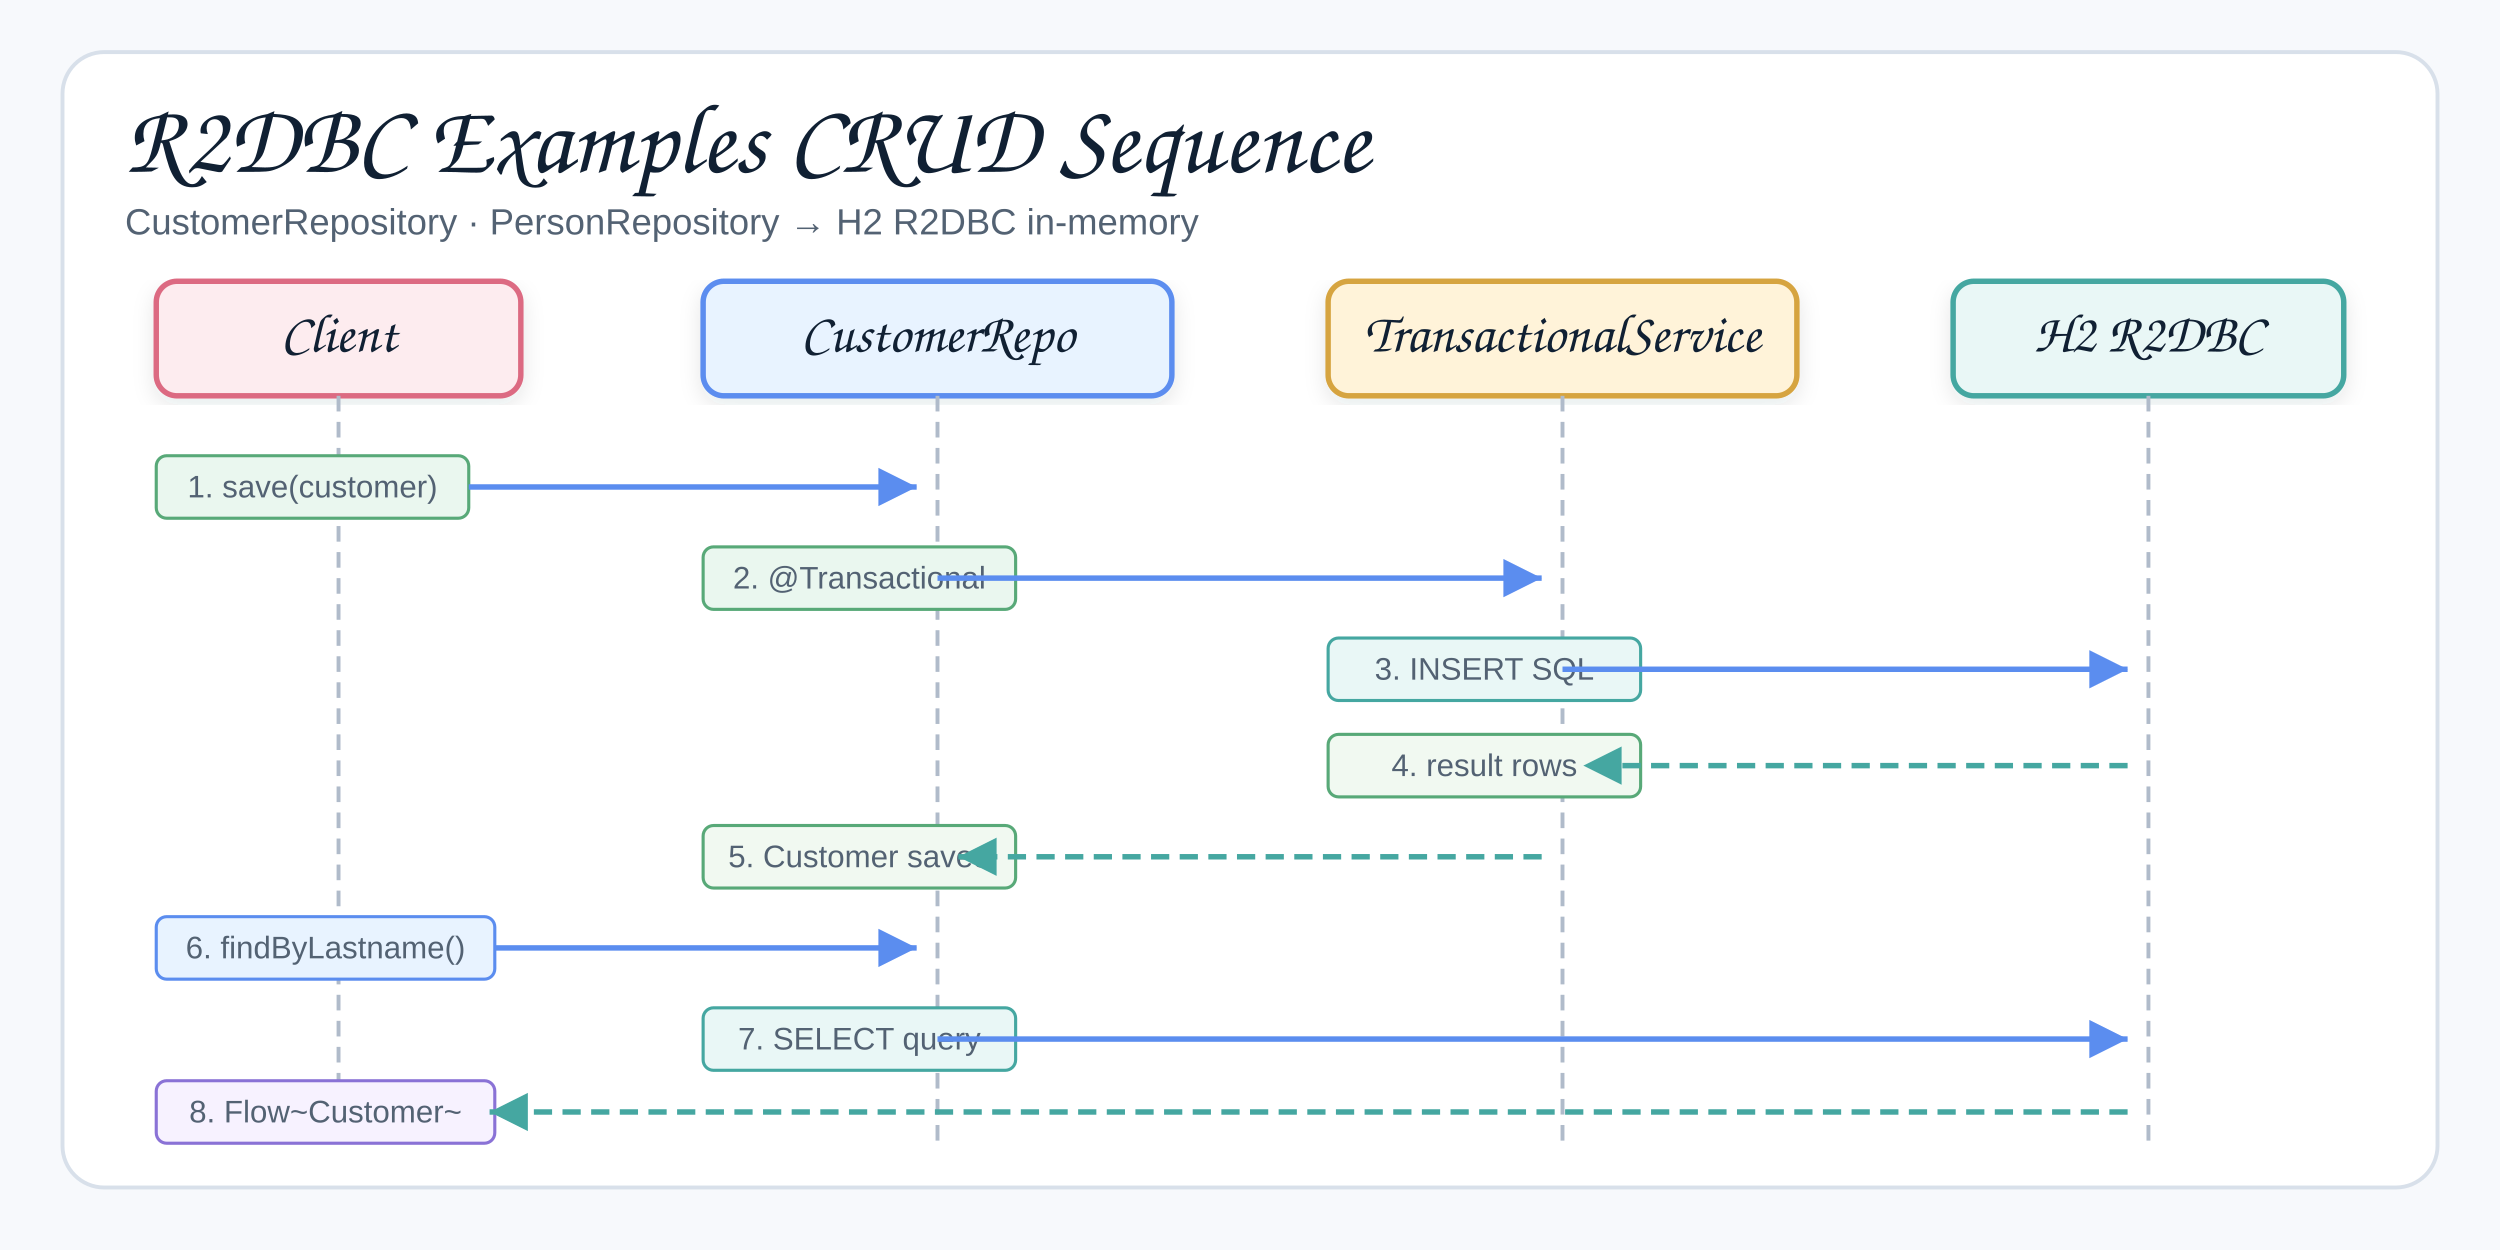
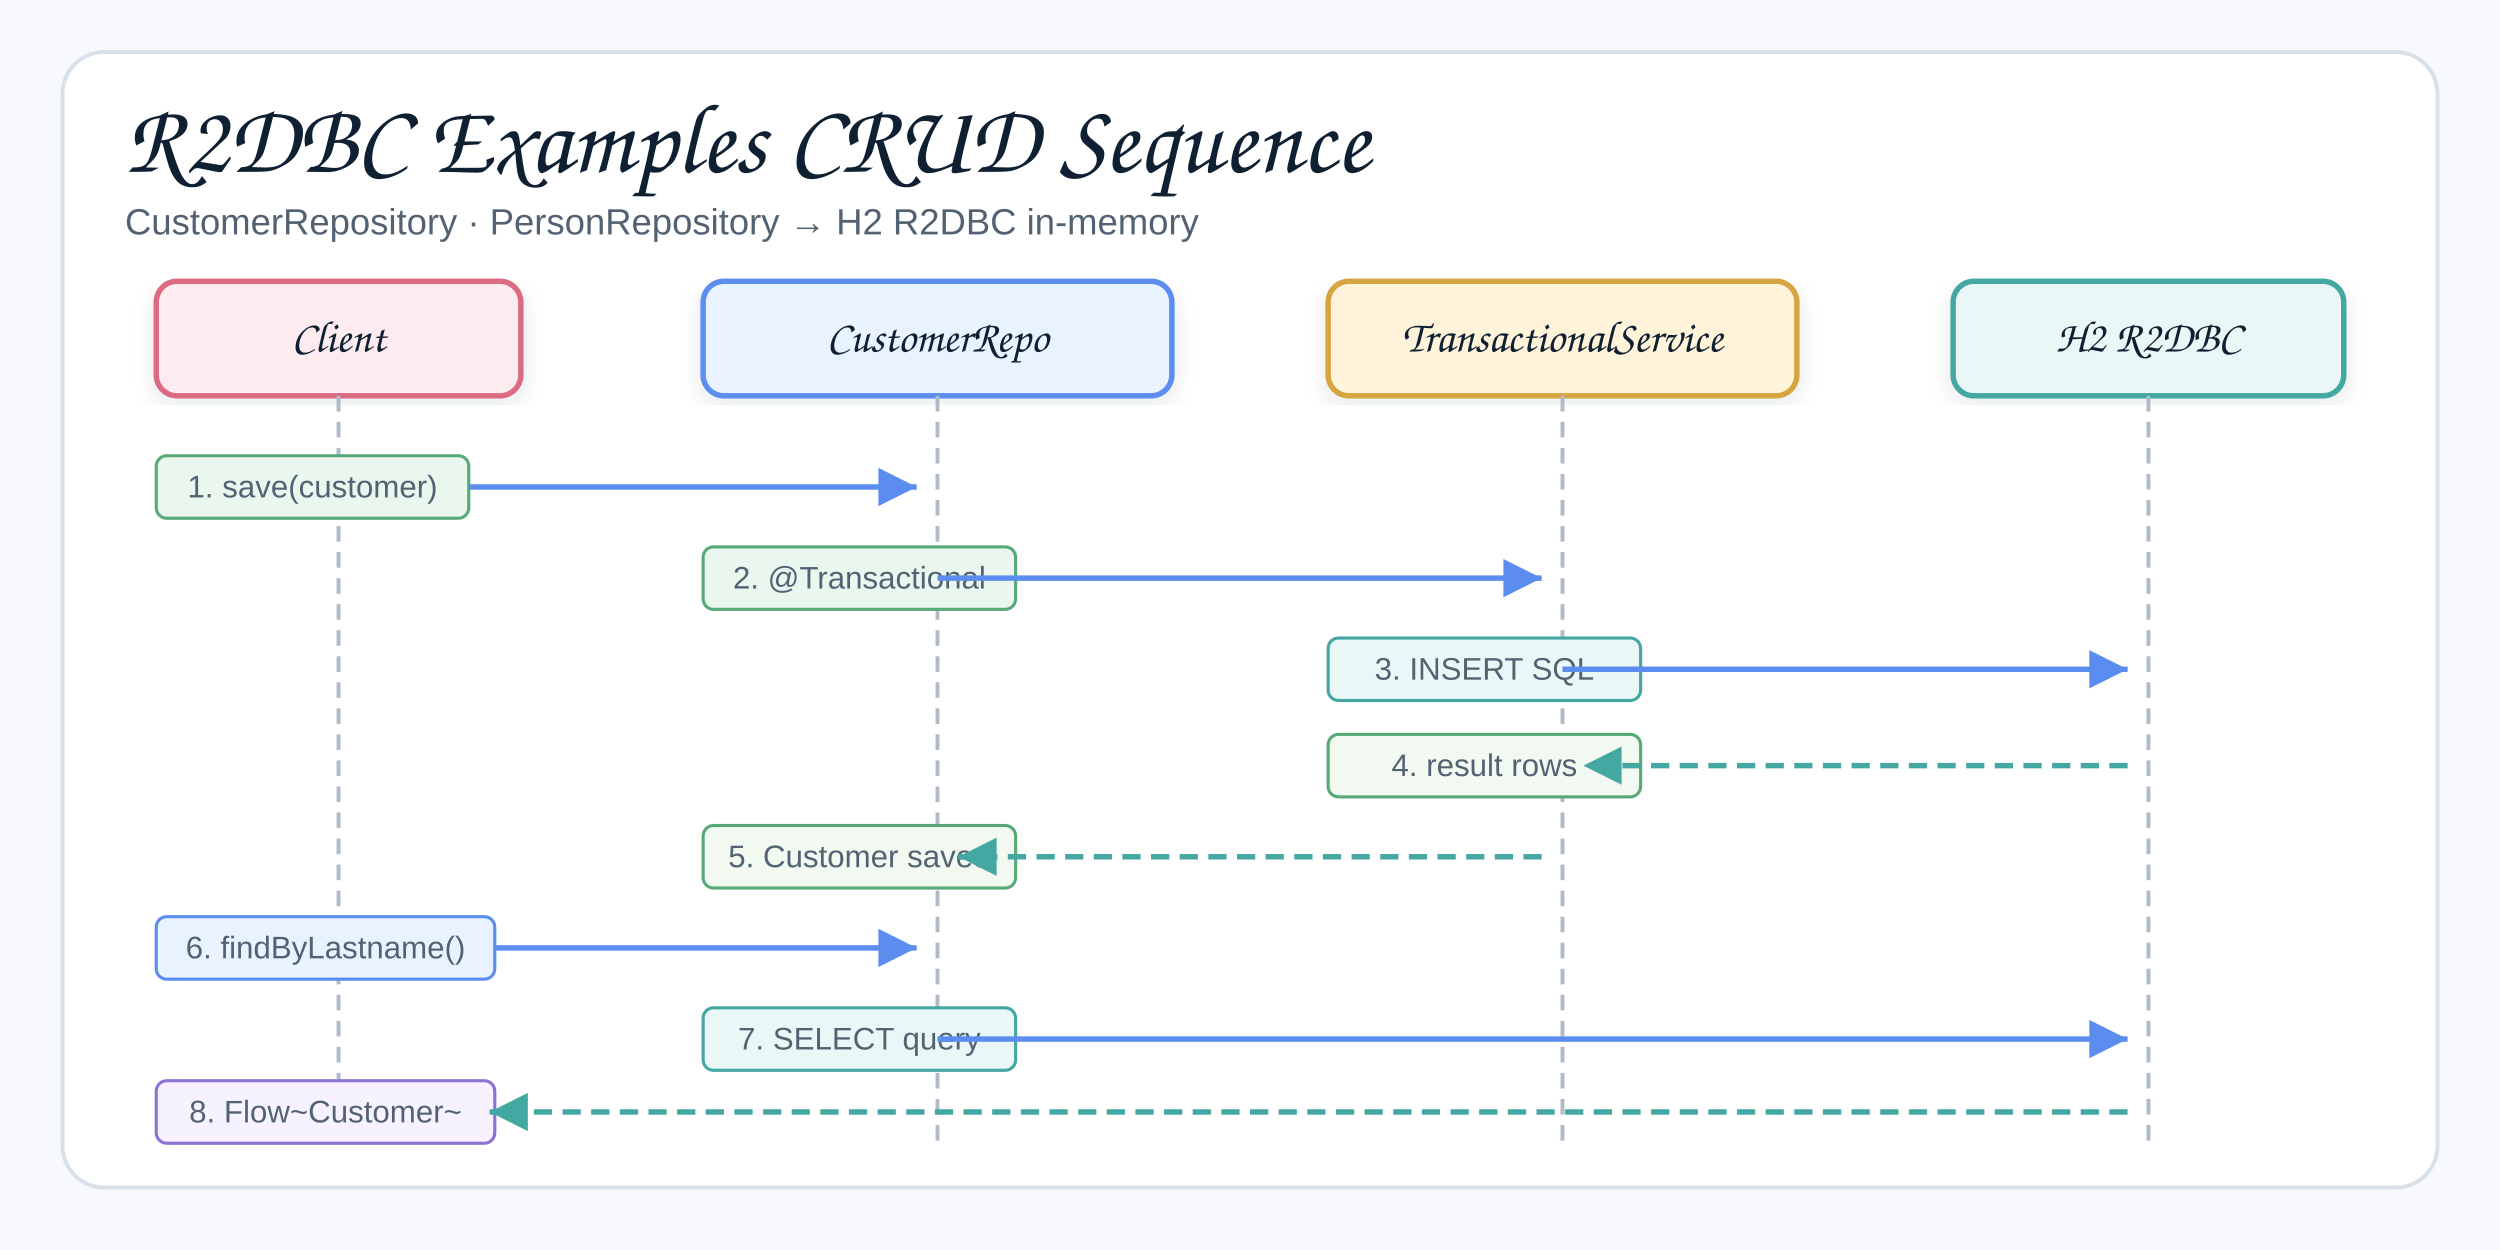
<svg xmlns="http://www.w3.org/2000/svg" width="960" height="480" viewBox="0 0 960 480" role="img" aria-label="R2DBC Examples CRUD Sequence">
  <defs>
    <filter id="shadow" x="-8%" y="-8%" width="116%" height="116%">
      <feDropShadow dx="0" dy="3" stdDeviation="4" flood-color="#1f2937" flood-opacity="0.10" />
    </filter>
    <marker id="arrow" markerWidth="9" markerHeight="9" refX="8" refY="4.5" orient="auto" markerUnits="strokeWidth">
      <path d="M1,1 L8,4.5 L1,8 Z" fill="#758297" />
    </marker>
    <marker id="arrowBlue" markerWidth="9" markerHeight="9" refX="8" refY="4.5" orient="auto" markerUnits="strokeWidth">
      <path d="M1,1 L8,4.5 L1,8 Z" fill="#5B8DEF" />
    </marker>
    <marker id="arrowTeal" markerWidth="9" markerHeight="9" refX="8" refY="4.5" orient="auto" markerUnits="strokeWidth">
      <path d="M1,1 L8,4.5 L1,8 Z" fill="#45A7A1" />
    </marker>
    <style>
    .canvas{fill:#f7f9fc}.frame{fill:#fff;stroke:#d8e0ea;stroke-width:1.5}
    .title{font-family:"Architects Daughter","Comic Sans MS","Comic Sans",cursive;font-size:38px;font-weight:400;fill:#102033}
    .subtitle{font-family:"Comic Sans MS","Comic Sans","Comic Neue",Arial,sans-serif;font-size:14px;font-weight:400;fill:#536273}
    .smallLabel{font-family:"Architects Daughter","Comic Sans MS","Comic Sans",cursive;font-size:21px;font-weight:400;fill:#102033}
    .mono{font-family:"Comic Sans MS","Comic Sans","Comic Neue",Arial,sans-serif;font-size:12px;font-weight:400;fill:#102033}
    .small{font-family:"Comic Sans MS","Comic Sans","Comic Neue",Arial,sans-serif;font-size:12px;font-weight:400;fill:#536273}
    .card{stroke-width:2.1;filter:url(#shadow)}
    .lifeline{stroke:#b0bbca;stroke-width:1.5;stroke-dasharray:6 4;fill:none}
    .reqArrow{stroke:#5B8DEF;stroke-width:2.1;fill:none;marker-end:url(#arrowBlue)}
    .rspArrow{stroke:#45A7A1;stroke-width:2.1;stroke-dasharray:7 4;fill:none;marker-end:url(#arrowTeal)}
  </style>
  </defs>
  <rect class="canvas" width="960" height="480" />
  <rect class="frame" x="24" y="20" width="912" height="436" rx="16" />
  <text class="title" x="48" y="66">R2DBC Examples CRUD Sequence</text>
  <text class="subtitle" x="48" y="90">CustomerRepository · PersonRepository → H2 R2DBC in-memory</text>
  <rect class="card" x="60" y="108" width="140" height="44" rx="8" fill="#FDECEF" stroke="#DC6B82" />
-   <text class="smallLabel" x="130" y="135" text-anchor="middle">Client</text>
+   <text class="smallLabel" style="font-size:17px" x="130" y="135" text-anchor="middle">Client</text>
  <rect class="card" x="270" y="108" width="180" height="44" rx="8" fill="#E8F3FF" stroke="#5B8DEF" />
-   <text class="smallLabel" x="360" y="135" text-anchor="middle">CustomerRepo</text>
+   <text class="smallLabel" style="font-size:17px" x="360" y="135" text-anchor="middle">CustomerRepo</text>
  <rect class="card" x="510" y="108" width="180" height="44" rx="8" fill="#FFF3D9" stroke="#D6A441" />
-   <text class="smallLabel" x="600" y="135" text-anchor="middle">TransactionalService</text>
+   <text class="smallLabel" style="font-size:17px" x="600" y="135" text-anchor="middle">TransactionalService</text>
  <rect class="card" x="750" y="108" width="150" height="44" rx="8" fill="#E9F7F6" stroke="#45A7A1" />
-   <text class="smallLabel" x="825" y="135" text-anchor="middle">H2 R2DBC</text>
+   <text class="smallLabel" style="font-size:17px" x="825" y="135" text-anchor="middle">H2 R2DBC</text>
  <line class="lifeline" x1="130" y1="152" x2="130" y2="440" />
  <line class="lifeline" x1="360" y1="152" x2="360" y2="440" />
  <line class="lifeline" x1="600" y1="152" x2="600" y2="440" />
  <line class="lifeline" x1="825" y1="152" x2="825" y2="440" />
  <rect fill="#EAF7EF" stroke="#58A978" stroke-width="1.2" x="60" y="175" width="120" height="24" rx="4" />
  <text class="small" x="120" y="191" text-anchor="middle">1. save(customer)</text>
  <line class="reqArrow" x1="180" y1="187" x2="352" y2="187" />
  <rect fill="#EAF7EF" stroke="#58A978" stroke-width="1.2" x="270" y="210" width="120" height="24" rx="4" />
  <text class="small" x="330" y="226" text-anchor="middle">2. @Transactional</text>
  <line class="reqArrow" x1="360" y1="222" x2="592" y2="222" />
  <rect fill="#E9F7F6" stroke="#45A7A1" stroke-width="1.2" x="510" y="245" width="120" height="24" rx="4" />
  <text class="small" x="570" y="261" text-anchor="middle">3. INSERT SQL</text>
  <line class="reqArrow" x1="600" y1="257" x2="817" y2="257" />
  <rect fill="#f1f9f1" stroke="#58A978" stroke-width="1.2" x="510" y="282" width="120" height="24" rx="4" />
  <text class="small" x="570" y="298" text-anchor="middle">4. result rows</text>
  <line class="rspArrow" x1="817" y1="294" x2="608" y2="294" />
  <rect fill="#f1f9f1" stroke="#58A978" stroke-width="1.2" x="270" y="317" width="120" height="24" rx="4" />
  <text class="small" x="330" y="333" text-anchor="middle">5. Customer saved</text>
  <line class="rspArrow" x1="592" y1="329" x2="368" y2="329" />
  <rect fill="#E8F3FF" stroke="#5B8DEF" stroke-width="1.2" x="60" y="352" width="130" height="24" rx="4" />
  <text class="small" x="125" y="368" text-anchor="middle">6. findByLastname()</text>
  <line class="reqArrow" x1="190" y1="364" x2="352" y2="364" />
  <rect fill="#E9F7F6" stroke="#45A7A1" stroke-width="1.2" x="270" y="387" width="120" height="24" rx="4" />
  <text class="small" x="330" y="403" text-anchor="middle">7. SELECT query</text>
  <line class="reqArrow" x1="360" y1="399" x2="817" y2="399" />
  <rect fill="#f7f2ff" stroke="#8A72D6" stroke-width="1.2" x="60" y="415" width="130" height="24" rx="4" />
  <text class="small" x="125" y="431" text-anchor="middle">8. Flow~Customer~</text>
  <line class="rspArrow" x1="817" y1="427" x2="188" y2="427" />
</svg>
